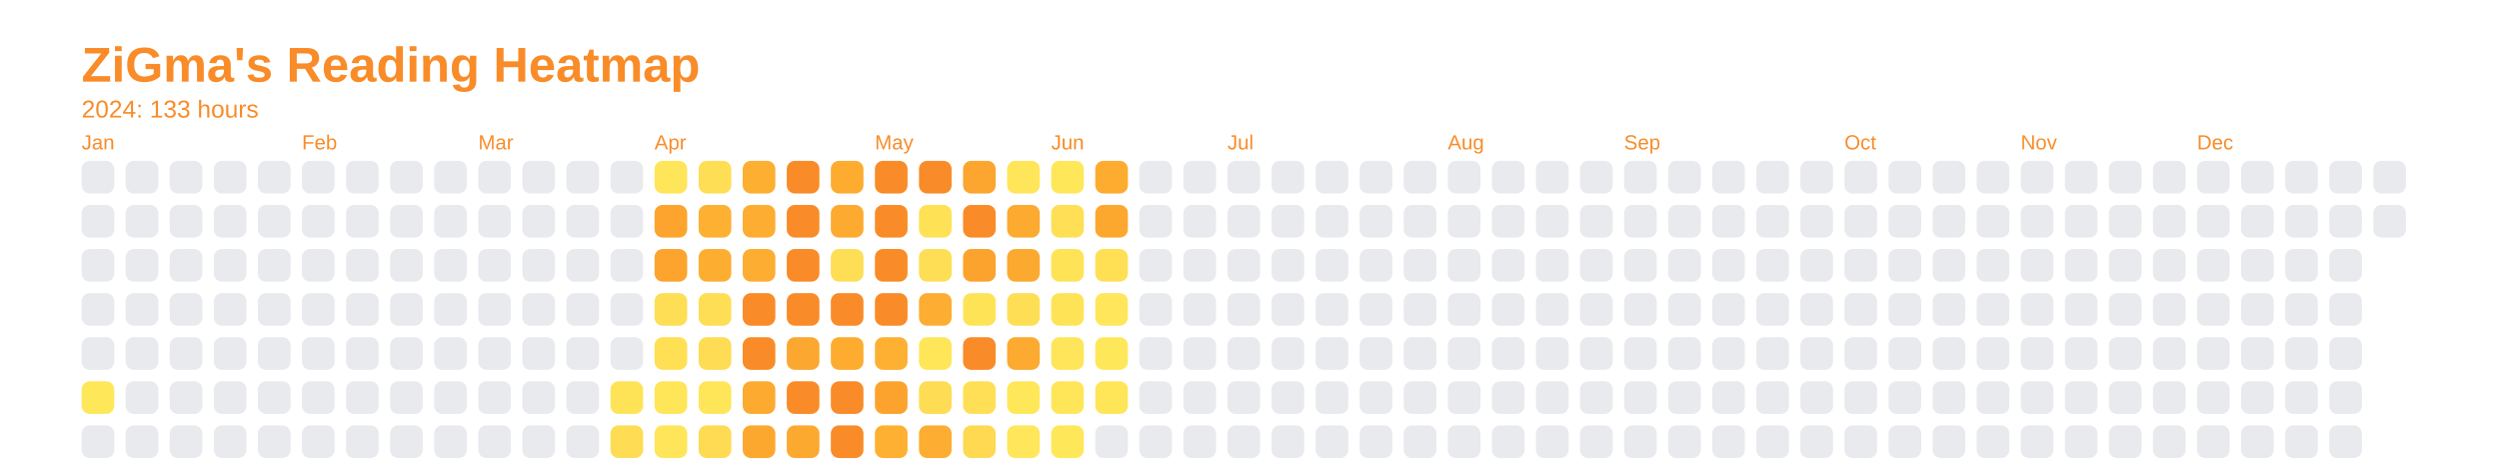
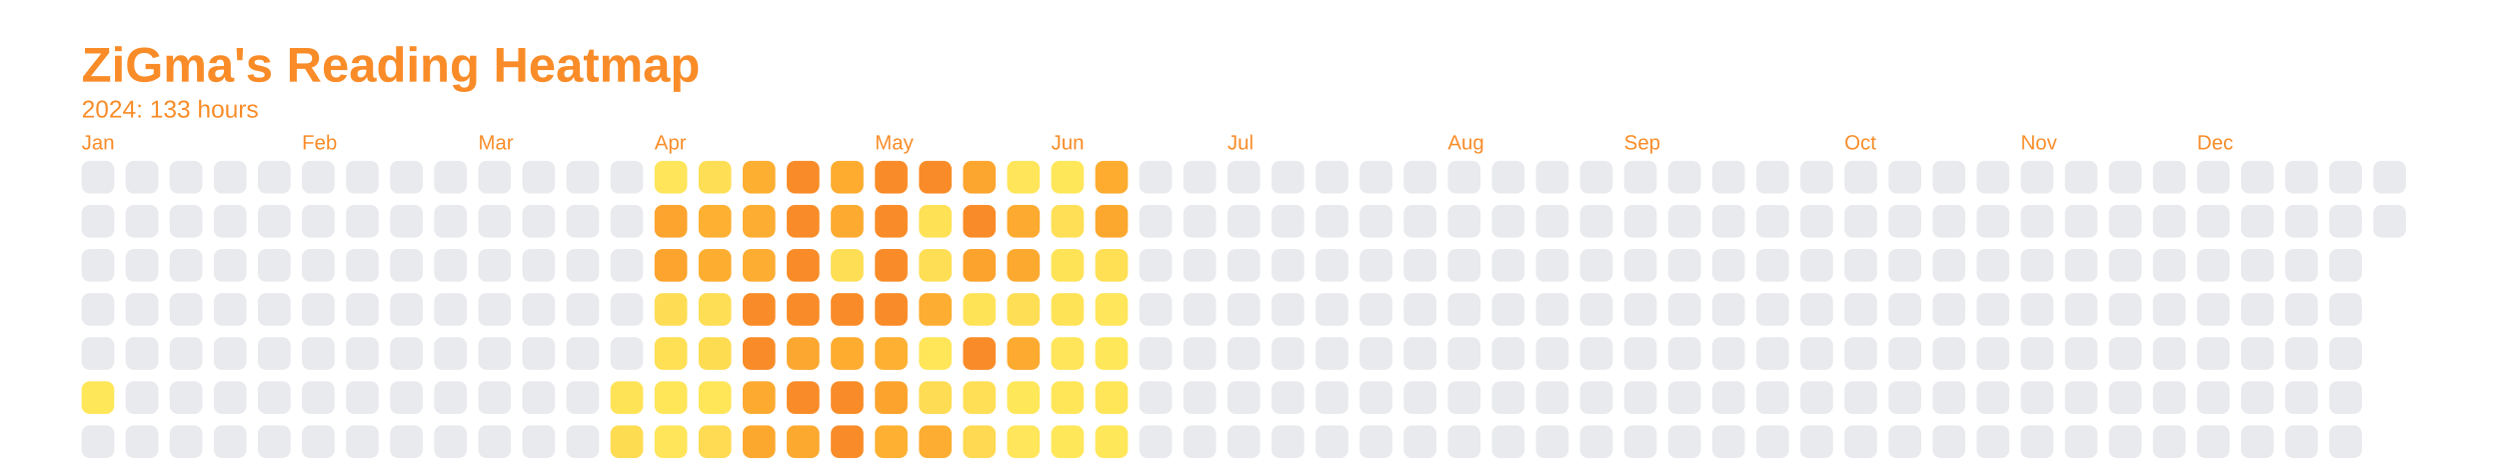
<svg xmlns="http://www.w3.org/2000/svg" baseProfile="full" height="57.5mm" version="1.1" viewBox="0,0,306.2,57.5" width="306.2mm">
  <defs />
  <rect fill="none" height="57.5" width="306.2" x="0" y="0" />
  <text fill="#f98c28" style="font-size:6px; font-family:Arial; font-weight:bold;" x="10" y="10">ZiGma's Reading Heatmap</text>
  <text fill="#f98c28" style="font-size:3px; font-family:Arial;" x="10" y="14.4">2024: 133 hours</text>
  <text fill="#f98c28" style="font-size:2.5px; font-family:Arial" x="10" y="18.3">Jan</text>
  <rect fill="#e8eaed" height="4" rx="1" ry="1" width="4" x="10" y="19.7" />
  <rect fill="#e8eaed" height="4" rx="1" ry="1" width="4" x="10" y="25.1" />
  <rect fill="#e8eaed" height="4" rx="1" ry="1" width="4" x="10" y="30.5" />
  <rect fill="#e8eaed" height="4" rx="1" ry="1" width="4" x="10" y="35.9" />
  <rect fill="#e8eaed" height="4" rx="1" ry="1" width="4" x="10" y="41.3" />
  <rect fill="#ffe75a" height="4" rx="1" ry="1" width="4" x="10" y="46.7" />
  <rect fill="#e8eaed" height="4" rx="1" ry="1" width="4" x="10" y="52.1" />
  <rect fill="#e8eaed" height="4" rx="1" ry="1" width="4" x="15.4" y="19.7" />
  <rect fill="#e8eaed" height="4" rx="1" ry="1" width="4" x="15.4" y="25.1" />
  <rect fill="#e8eaed" height="4" rx="1" ry="1" width="4" x="15.4" y="30.5" />
  <rect fill="#e8eaed" height="4" rx="1" ry="1" width="4" x="15.4" y="35.9" />
  <rect fill="#e8eaed" height="4" rx="1" ry="1" width="4" x="15.4" y="41.3" />
  <rect fill="#e8eaed" height="4" rx="1" ry="1" width="4" x="15.4" y="46.7" />
  <rect fill="#e8eaed" height="4" rx="1" ry="1" width="4" x="15.4" y="52.1" />
  <rect fill="#e8eaed" height="4" rx="1" ry="1" width="4" x="20.8" y="19.7" />
  <rect fill="#e8eaed" height="4" rx="1" ry="1" width="4" x="20.8" y="25.1" />
  <rect fill="#e8eaed" height="4" rx="1" ry="1" width="4" x="20.8" y="30.5" />
  <rect fill="#e8eaed" height="4" rx="1" ry="1" width="4" x="20.8" y="35.9" />
  <rect fill="#e8eaed" height="4" rx="1" ry="1" width="4" x="20.8" y="41.3" />
  <rect fill="#e8eaed" height="4" rx="1" ry="1" width="4" x="20.8" y="46.7" />
  <rect fill="#e8eaed" height="4" rx="1" ry="1" width="4" x="20.8" y="52.1" />
  <rect fill="#e8eaed" height="4" rx="1" ry="1" width="4" x="26.2" y="19.7" />
  <rect fill="#e8eaed" height="4" rx="1" ry="1" width="4" x="26.2" y="25.1" />
  <rect fill="#e8eaed" height="4" rx="1" ry="1" width="4" x="26.2" y="30.5" />
  <rect fill="#e8eaed" height="4" rx="1" ry="1" width="4" x="26.2" y="35.9" />
  <rect fill="#e8eaed" height="4" rx="1" ry="1" width="4" x="26.2" y="41.3" />
  <rect fill="#e8eaed" height="4" rx="1" ry="1" width="4" x="26.2" y="46.7" />
  <rect fill="#e8eaed" height="4" rx="1" ry="1" width="4" x="26.2" y="52.1" />
  <rect fill="#e8eaed" height="4" rx="1" ry="1" width="4" x="31.6" y="19.7" />
  <rect fill="#e8eaed" height="4" rx="1" ry="1" width="4" x="31.6" y="25.1" />
  <rect fill="#e8eaed" height="4" rx="1" ry="1" width="4" x="31.6" y="30.5" />
  <rect fill="#e8eaed" height="4" rx="1" ry="1" width="4" x="31.6" y="35.9" />
  <rect fill="#e8eaed" height="4" rx="1" ry="1" width="4" x="31.6" y="41.3" />
  <rect fill="#e8eaed" height="4" rx="1" ry="1" width="4" x="31.6" y="46.7" />
  <rect fill="#e8eaed" height="4" rx="1" ry="1" width="4" x="31.6" y="52.1" />
  <text fill="#f98c28" style="font-size:2.5px; font-family:Arial" x="37.0" y="18.3">Feb</text>
  <rect fill="#e8eaed" height="4" rx="1" ry="1" width="4" x="37.0" y="19.7" />
  <rect fill="#e8eaed" height="4" rx="1" ry="1" width="4" x="37.0" y="25.1" />
  <rect fill="#e8eaed" height="4" rx="1" ry="1" width="4" x="37.0" y="30.5" />
  <rect fill="#e8eaed" height="4" rx="1" ry="1" width="4" x="37.0" y="35.9" />
  <rect fill="#e8eaed" height="4" rx="1" ry="1" width="4" x="37.0" y="41.3" />
  <rect fill="#e8eaed" height="4" rx="1" ry="1" width="4" x="37.0" y="46.7" />
  <rect fill="#e8eaed" height="4" rx="1" ry="1" width="4" x="37.0" y="52.1" />
  <rect fill="#e8eaed" height="4" rx="1" ry="1" width="4" x="42.4" y="19.7" />
  <rect fill="#e8eaed" height="4" rx="1" ry="1" width="4" x="42.4" y="25.1" />
  <rect fill="#e8eaed" height="4" rx="1" ry="1" width="4" x="42.4" y="30.5" />
  <rect fill="#e8eaed" height="4" rx="1" ry="1" width="4" x="42.4" y="35.9" />
  <rect fill="#e8eaed" height="4" rx="1" ry="1" width="4" x="42.4" y="41.3" />
  <rect fill="#e8eaed" height="4" rx="1" ry="1" width="4" x="42.4" y="46.7" />
  <rect fill="#e8eaed" height="4" rx="1" ry="1" width="4" x="42.4" y="52.1" />
  <rect fill="#e8eaed" height="4" rx="1" ry="1" width="4" x="47.8" y="19.7" />
  <rect fill="#e8eaed" height="4" rx="1" ry="1" width="4" x="47.8" y="25.1" />
  <rect fill="#e8eaed" height="4" rx="1" ry="1" width="4" x="47.8" y="30.5" />
  <rect fill="#e8eaed" height="4" rx="1" ry="1" width="4" x="47.8" y="35.9" />
  <rect fill="#e8eaed" height="4" rx="1" ry="1" width="4" x="47.8" y="41.3" />
  <rect fill="#e8eaed" height="4" rx="1" ry="1" width="4" x="47.8" y="46.7" />
  <rect fill="#e8eaed" height="4" rx="1" ry="1" width="4" x="47.8" y="52.1" />
  <rect fill="#e8eaed" height="4" rx="1" ry="1" width="4" x="53.2" y="19.7" />
  <rect fill="#e8eaed" height="4" rx="1" ry="1" width="4" x="53.2" y="25.1" />
  <rect fill="#e8eaed" height="4" rx="1" ry="1" width="4" x="53.2" y="30.5" />
  <rect fill="#e8eaed" height="4" rx="1" ry="1" width="4" x="53.2" y="35.9" />
  <rect fill="#e8eaed" height="4" rx="1" ry="1" width="4" x="53.2" y="41.3" />
  <rect fill="#e8eaed" height="4" rx="1" ry="1" width="4" x="53.2" y="46.7" />
  <rect fill="#e8eaed" height="4" rx="1" ry="1" width="4" x="53.2" y="52.1" />
  <text fill="#f98c28" style="font-size:2.5px; font-family:Arial" x="58.6" y="18.3">Mar</text>
  <rect fill="#e8eaed" height="4" rx="1" ry="1" width="4" x="58.6" y="19.7" />
  <rect fill="#e8eaed" height="4" rx="1" ry="1" width="4" x="58.6" y="25.1" />
  <rect fill="#e8eaed" height="4" rx="1" ry="1" width="4" x="58.6" y="30.5" />
  <rect fill="#e8eaed" height="4" rx="1" ry="1" width="4" x="58.6" y="35.9" />
  <rect fill="#e8eaed" height="4" rx="1" ry="1" width="4" x="58.6" y="41.3" />
  <rect fill="#e8eaed" height="4" rx="1" ry="1" width="4" x="58.6" y="46.7" />
  <rect fill="#e8eaed" height="4" rx="1" ry="1" width="4" x="58.6" y="52.1" />
  <rect fill="#e8eaed" height="4" rx="1" ry="1" width="4" x="64" y="19.7" />
  <rect fill="#e8eaed" height="4" rx="1" ry="1" width="4" x="64" y="25.1" />
  <rect fill="#e8eaed" height="4" rx="1" ry="1" width="4" x="64" y="30.5" />
  <rect fill="#e8eaed" height="4" rx="1" ry="1" width="4" x="64" y="35.9" />
  <rect fill="#e8eaed" height="4" rx="1" ry="1" width="4" x="64" y="41.3" />
  <rect fill="#e8eaed" height="4" rx="1" ry="1" width="4" x="64" y="46.7" />
  <rect fill="#e8eaed" height="4" rx="1" ry="1" width="4" x="64" y="52.1" />
  <rect fill="#e8eaed" height="4" rx="1" ry="1" width="4" x="69.4" y="19.7" />
  <rect fill="#e8eaed" height="4" rx="1" ry="1" width="4" x="69.4" y="25.1" />
  <rect fill="#e8eaed" height="4" rx="1" ry="1" width="4" x="69.4" y="30.5" />
  <rect fill="#e8eaed" height="4" rx="1" ry="1" width="4" x="69.4" y="35.9" />
  <rect fill="#e8eaed" height="4" rx="1" ry="1" width="4" x="69.4" y="41.3" />
  <rect fill="#e8eaed" height="4" rx="1" ry="1" width="4" x="69.4" y="46.7" />
  <rect fill="#e8eaed" height="4" rx="1" ry="1" width="4" x="69.4" y="52.1" />
  <rect fill="#e8eaed" height="4" rx="1" ry="1" width="4" x="74.8" y="19.7" />
  <rect fill="#e8eaed" height="4" rx="1" ry="1" width="4" x="74.8" y="25.1" />
  <rect fill="#e8eaed" height="4" rx="1" ry="1" width="4" x="74.8" y="30.5" />
  <rect fill="#e8eaed" height="4" rx="1" ry="1" width="4" x="74.8" y="35.9" />
  <rect fill="#e8eaed" height="4" rx="1" ry="1" width="4" x="74.8" y="41.3" />
  <rect fill="#ffe357" height="4" rx="1" ry="1" width="4" x="74.8" y="46.7" />
-   <rect fill="#fedc53" height="4" rx="1" ry="1" width="4" x="74.8" y="52.1" />
+   <rect fill="#fedc52" height="4" rx="1" ry="1" width="4" x="74.8" y="52.1" />
  <text fill="#f98c28" style="font-size:2.5px; font-family:Arial" x="80.2" y="18.3">Apr</text>
  <rect fill="#ffe559" height="4" rx="1" ry="1" width="4" x="80.2" y="19.7" />
  <rect fill="#fca42e" height="4" rx="1" ry="1" width="4" x="80.2" y="25.1" />
  <rect fill="#fca42e" height="4" rx="1" ry="1" width="4" x="80.2" y="30.5" />
-   <rect fill="#fede54" height="4" rx="1" ry="1" width="4" x="80.2" y="35.9" />
+   <rect fill="#fedd54" height="4" rx="1" ry="1" width="4" x="80.2" y="35.9" />
  <rect fill="#ffe055" height="4" rx="1" ry="1" width="4" x="80.2" y="41.3" />
  <rect fill="#ffe558" height="4" rx="1" ry="1" width="4" x="80.2" y="46.7" />
  <rect fill="#ffe559" height="4" rx="1" ry="1" width="4" x="80.2" y="52.1" />
  <rect fill="#fede54" height="4" rx="1" ry="1" width="4" x="85.6" y="19.7" />
  <rect fill="#fdb032" height="4" rx="1" ry="1" width="4" x="85.6" y="25.1" />
  <rect fill="#fdae31" height="4" rx="1" ry="1" width="4" x="85.6" y="30.5" />
  <rect fill="#fede54" height="4" rx="1" ry="1" width="4" x="85.6" y="35.9" />
-   <rect fill="#fedc53" height="4" rx="1" ry="1" width="4" x="85.6" y="41.3" />
+   <rect fill="#fedc52" height="4" rx="1" ry="1" width="4" x="85.6" y="41.3" />
  <rect fill="#ffe558" height="4" rx="1" ry="1" width="4" x="85.6" y="46.7" />
  <rect fill="#fedb52" height="4" rx="1" ry="1" width="4" x="85.6" y="52.1" />
  <rect fill="#fdaf31" height="4" rx="1" ry="1" width="4" x="91" y="19.7" />
  <rect fill="#fdad31" height="4" rx="1" ry="1" width="4" x="91" y="25.1" />
  <rect fill="#fdad31" height="4" rx="1" ry="1" width="4" x="91" y="30.5" />
  <rect fill="#f98c28" height="4" rx="1" ry="1" width="4" x="91" y="35.9" />
  <rect fill="#f98c28" height="4" rx="1" ry="1" width="4" x="91" y="41.3" />
  <rect fill="#fcaa30" height="4" rx="1" ry="1" width="4" x="91" y="46.7" />
  <rect fill="#fca82f" height="4" rx="1" ry="1" width="4" x="91" y="52.1" />
  <rect fill="#f98c28" height="4" rx="1" ry="1" width="4" x="96.4" y="19.7" />
  <rect fill="#f98c28" height="4" rx="1" ry="1" width="4" x="96.4" y="25.1" />
  <rect fill="#f98c28" height="4" rx="1" ry="1" width="4" x="96.4" y="30.5" />
  <rect fill="#f98c28" height="4" rx="1" ry="1" width="4" x="96.4" y="35.9" />
  <rect fill="#fca72f" height="4" rx="1" ry="1" width="4" x="96.4" y="41.3" />
  <rect fill="#f98c28" height="4" rx="1" ry="1" width="4" x="96.4" y="46.7" />
  <rect fill="#fca930" height="4" rx="1" ry="1" width="4" x="96.4" y="52.1" />
  <rect fill="#fdac30" height="4" rx="1" ry="1" width="4" x="101.8" y="19.7" />
  <rect fill="#fcab30" height="4" rx="1" ry="1" width="4" x="101.8" y="25.1" />
  <rect fill="#fede54" height="4" rx="1" ry="1" width="4" x="101.8" y="30.5" />
  <rect fill="#f98c28" height="4" rx="1" ry="1" width="4" x="101.8" y="35.9" />
  <rect fill="#fdac30" height="4" rx="1" ry="1" width="4" x="101.8" y="41.3" />
  <rect fill="#f98c28" height="4" rx="1" ry="1" width="4" x="101.8" y="46.7" />
  <rect fill="#f98c28" height="4" rx="1" ry="1" width="4" x="101.8" y="52.1" />
  <text fill="#f98c28" style="font-size:2.5px; font-family:Arial" x="107.2" y="18.3">May</text>
  <rect fill="#f98c28" height="4" rx="1" ry="1" width="4" x="107.2" y="19.7" />
  <rect fill="#f98c28" height="4" rx="1" ry="1" width="4" x="107.2" y="25.1" />
  <rect fill="#f98c28" height="4" rx="1" ry="1" width="4" x="107.2" y="30.5" />
  <rect fill="#f98c28" height="4" rx="1" ry="1" width="4" x="107.2" y="35.9" />
  <rect fill="#fdb031" height="4" rx="1" ry="1" width="4" x="107.2" y="41.3" />
  <rect fill="#fca32e" height="4" rx="1" ry="1" width="4" x="107.2" y="46.7" />
  <rect fill="#fdb031" height="4" rx="1" ry="1" width="4" x="107.2" y="52.1" />
  <rect fill="#f98c28" height="4" rx="1" ry="1" width="4" x="112.6" y="19.7" />
  <rect fill="#ffe156" height="4" rx="1" ry="1" width="4" x="112.6" y="25.1" />
  <rect fill="#fede54" height="4" rx="1" ry="1" width="4" x="112.6" y="30.5" />
  <rect fill="#fdad31" height="4" rx="1" ry="1" width="4" x="112.6" y="35.9" />
  <rect fill="#ffe659" height="4" rx="1" ry="1" width="4" x="112.6" y="41.3" />
  <rect fill="#fedc53" height="4" rx="1" ry="1" width="4" x="112.6" y="46.7" />
  <rect fill="#fdad31" height="4" rx="1" ry="1" width="4" x="112.6" y="52.1" />
  <rect fill="#fca62f" height="4" rx="1" ry="1" width="4" x="118" y="19.7" />
  <rect fill="#f98c28" height="4" rx="1" ry="1" width="4" x="118" y="25.1" />
  <rect fill="#fca32e" height="4" rx="1" ry="1" width="4" x="118" y="30.5" />
  <rect fill="#ffe357" height="4" rx="1" ry="1" width="4" x="118" y="35.9" />
  <rect fill="#f98c28" height="4" rx="1" ry="1" width="4" x="118" y="41.3" />
  <rect fill="#ffdf55" height="4" rx="1" ry="1" width="4" x="118" y="46.7" />
  <rect fill="#fed951" height="4" rx="1" ry="1" width="4" x="118" y="52.1" />
  <rect fill="#ffe559" height="4" rx="1" ry="1" width="4" x="123.4" y="19.7" />
  <rect fill="#fcaa30" height="4" rx="1" ry="1" width="4" x="123.4" y="25.1" />
  <rect fill="#fca930" height="4" rx="1" ry="1" width="4" x="123.4" y="30.5" />
  <rect fill="#fede54" height="4" rx="1" ry="1" width="4" x="123.4" y="35.9" />
  <rect fill="#fcaa30" height="4" rx="1" ry="1" width="4" x="123.4" y="41.3" />
  <rect fill="#ffe75a" height="4" rx="1" ry="1" width="4" x="123.4" y="46.7" />
  <rect fill="#ffe65a" height="4" rx="1" ry="1" width="4" x="123.4" y="52.1" />
  <text fill="#f98c28" style="font-size:2.5px; font-family:Arial" x="128.8" y="18.3">Jun</text>
  <rect fill="#ffe75a" height="4" rx="1" ry="1" width="4" x="128.8" y="19.7" />
  <rect fill="#ffdf55" height="4" rx="1" ry="1" width="4" x="128.8" y="25.1" />
  <rect fill="#ffe357" height="4" rx="1" ry="1" width="4" x="128.8" y="30.5" />
  <rect fill="#ffe357" height="4" rx="1" ry="1" width="4" x="128.8" y="35.9" />
  <rect fill="#ffe559" height="4" rx="1" ry="1" width="4" x="128.8" y="41.3" />
  <rect fill="#ffe659" height="4" rx="1" ry="1" width="4" x="128.8" y="46.7" />
  <rect fill="#ffe75a" height="4" rx="1" ry="1" width="4" x="128.8" y="52.1" />
  <rect fill="#fdac30" height="4" rx="1" ry="1" width="4" x="134.2" y="19.7" />
  <rect fill="#fca82f" height="4" rx="1" ry="1" width="4" x="134.2" y="25.1" />
  <rect fill="#ffe055" height="4" rx="1" ry="1" width="4" x="134.2" y="30.5" />
  <rect fill="#ffe65a" height="4" rx="1" ry="1" width="4" x="134.2" y="35.9" />
  <rect fill="#ffe75a" height="4" rx="1" ry="1" width="4" x="134.2" y="41.3" />
  <rect fill="#ffe558" height="4" rx="1" ry="1" width="4" x="134.2" y="46.7" />
-   <rect fill="#e8eaed" height="4" rx="1" ry="1" width="4" x="134.2" y="52.1" />
+   <rect fill="#ffe75a" height="4" rx="1" ry="1" width="4" x="134.2" y="52.1" />
  <rect fill="#e8eaed" height="4" rx="1" ry="1" width="4" x="139.6" y="19.7" />
  <rect fill="#e8eaed" height="4" rx="1" ry="1" width="4" x="139.6" y="25.1" />
  <rect fill="#e8eaed" height="4" rx="1" ry="1" width="4" x="139.6" y="30.5" />
  <rect fill="#e8eaed" height="4" rx="1" ry="1" width="4" x="139.6" y="35.9" />
  <rect fill="#e8eaed" height="4" rx="1" ry="1" width="4" x="139.6" y="41.3" />
  <rect fill="#e8eaed" height="4" rx="1" ry="1" width="4" x="139.6" y="46.7" />
  <rect fill="#e8eaed" height="4" rx="1" ry="1" width="4" x="139.6" y="52.1" />
  <rect fill="#e8eaed" height="4" rx="1" ry="1" width="4" x="145" y="19.7" />
  <rect fill="#e8eaed" height="4" rx="1" ry="1" width="4" x="145" y="25.1" />
  <rect fill="#e8eaed" height="4" rx="1" ry="1" width="4" x="145" y="30.5" />
  <rect fill="#e8eaed" height="4" rx="1" ry="1" width="4" x="145" y="35.9" />
  <rect fill="#e8eaed" height="4" rx="1" ry="1" width="4" x="145" y="41.3" />
  <rect fill="#e8eaed" height="4" rx="1" ry="1" width="4" x="145" y="46.7" />
  <rect fill="#e8eaed" height="4" rx="1" ry="1" width="4" x="145" y="52.1" />
  <text fill="#f98c28" style="font-size:2.5px; font-family:Arial" x="150.4" y="18.3">Jul</text>
  <rect fill="#e8eaed" height="4" rx="1" ry="1" width="4" x="150.4" y="19.7" />
  <rect fill="#e8eaed" height="4" rx="1" ry="1" width="4" x="150.4" y="25.1" />
  <rect fill="#e8eaed" height="4" rx="1" ry="1" width="4" x="150.4" y="30.5" />
  <rect fill="#e8eaed" height="4" rx="1" ry="1" width="4" x="150.4" y="35.9" />
  <rect fill="#e8eaed" height="4" rx="1" ry="1" width="4" x="150.4" y="41.3" />
  <rect fill="#e8eaed" height="4" rx="1" ry="1" width="4" x="150.4" y="46.7" />
  <rect fill="#e8eaed" height="4" rx="1" ry="1" width="4" x="150.4" y="52.1" />
  <rect fill="#e8eaed" height="4" rx="1" ry="1" width="4" x="155.8" y="19.7" />
  <rect fill="#e8eaed" height="4" rx="1" ry="1" width="4" x="155.8" y="25.1" />
  <rect fill="#e8eaed" height="4" rx="1" ry="1" width="4" x="155.8" y="30.5" />
  <rect fill="#e8eaed" height="4" rx="1" ry="1" width="4" x="155.8" y="35.9" />
  <rect fill="#e8eaed" height="4" rx="1" ry="1" width="4" x="155.8" y="41.3" />
  <rect fill="#e8eaed" height="4" rx="1" ry="1" width="4" x="155.8" y="46.7" />
  <rect fill="#e8eaed" height="4" rx="1" ry="1" width="4" x="155.8" y="52.1" />
  <rect fill="#e8eaed" height="4" rx="1" ry="1" width="4" x="161.2" y="19.7" />
  <rect fill="#e8eaed" height="4" rx="1" ry="1" width="4" x="161.2" y="25.1" />
  <rect fill="#e8eaed" height="4" rx="1" ry="1" width="4" x="161.2" y="30.5" />
  <rect fill="#e8eaed" height="4" rx="1" ry="1" width="4" x="161.2" y="35.9" />
  <rect fill="#e8eaed" height="4" rx="1" ry="1" width="4" x="161.2" y="41.3" />
  <rect fill="#e8eaed" height="4" rx="1" ry="1" width="4" x="161.2" y="46.7" />
  <rect fill="#e8eaed" height="4" rx="1" ry="1" width="4" x="161.2" y="52.1" />
  <rect fill="#e8eaed" height="4" rx="1" ry="1" width="4" x="166.6" y="19.7" />
  <rect fill="#e8eaed" height="4" rx="1" ry="1" width="4" x="166.6" y="25.1" />
  <rect fill="#e8eaed" height="4" rx="1" ry="1" width="4" x="166.6" y="30.5" />
  <rect fill="#e8eaed" height="4" rx="1" ry="1" width="4" x="166.6" y="35.9" />
  <rect fill="#e8eaed" height="4" rx="1" ry="1" width="4" x="166.6" y="41.3" />
  <rect fill="#e8eaed" height="4" rx="1" ry="1" width="4" x="166.6" y="46.7" />
  <rect fill="#e8eaed" height="4" rx="1" ry="1" width="4" x="166.6" y="52.1" />
  <rect fill="#e8eaed" height="4" rx="1" ry="1" width="4" x="172" y="19.7" />
  <rect fill="#e8eaed" height="4" rx="1" ry="1" width="4" x="172" y="25.1" />
  <rect fill="#e8eaed" height="4" rx="1" ry="1" width="4" x="172" y="30.5" />
  <rect fill="#e8eaed" height="4" rx="1" ry="1" width="4" x="172" y="35.9" />
  <rect fill="#e8eaed" height="4" rx="1" ry="1" width="4" x="172" y="41.3" />
  <rect fill="#e8eaed" height="4" rx="1" ry="1" width="4" x="172" y="46.7" />
  <rect fill="#e8eaed" height="4" rx="1" ry="1" width="4" x="172" y="52.1" />
  <text fill="#f98c28" style="font-size:2.5px; font-family:Arial" x="177.4" y="18.3">Aug</text>
  <rect fill="#e8eaed" height="4" rx="1" ry="1" width="4" x="177.4" y="19.7" />
  <rect fill="#e8eaed" height="4" rx="1" ry="1" width="4" x="177.4" y="25.1" />
  <rect fill="#e8eaed" height="4" rx="1" ry="1" width="4" x="177.4" y="30.5" />
  <rect fill="#e8eaed" height="4" rx="1" ry="1" width="4" x="177.4" y="35.9" />
  <rect fill="#e8eaed" height="4" rx="1" ry="1" width="4" x="177.4" y="41.3" />
  <rect fill="#e8eaed" height="4" rx="1" ry="1" width="4" x="177.4" y="46.7" />
  <rect fill="#e8eaed" height="4" rx="1" ry="1" width="4" x="177.4" y="52.1" />
  <rect fill="#e8eaed" height="4" rx="1" ry="1" width="4" x="182.8" y="19.7" />
  <rect fill="#e8eaed" height="4" rx="1" ry="1" width="4" x="182.8" y="25.1" />
  <rect fill="#e8eaed" height="4" rx="1" ry="1" width="4" x="182.8" y="30.5" />
  <rect fill="#e8eaed" height="4" rx="1" ry="1" width="4" x="182.8" y="35.9" />
  <rect fill="#e8eaed" height="4" rx="1" ry="1" width="4" x="182.8" y="41.3" />
  <rect fill="#e8eaed" height="4" rx="1" ry="1" width="4" x="182.8" y="46.7" />
  <rect fill="#e8eaed" height="4" rx="1" ry="1" width="4" x="182.8" y="52.1" />
  <rect fill="#e8eaed" height="4" rx="1" ry="1" width="4" x="188.2" y="19.7" />
  <rect fill="#e8eaed" height="4" rx="1" ry="1" width="4" x="188.2" y="25.1" />
  <rect fill="#e8eaed" height="4" rx="1" ry="1" width="4" x="188.2" y="30.5" />
  <rect fill="#e8eaed" height="4" rx="1" ry="1" width="4" x="188.2" y="35.9" />
  <rect fill="#e8eaed" height="4" rx="1" ry="1" width="4" x="188.2" y="41.3" />
  <rect fill="#e8eaed" height="4" rx="1" ry="1" width="4" x="188.2" y="46.7" />
  <rect fill="#e8eaed" height="4" rx="1" ry="1" width="4" x="188.2" y="52.1" />
  <rect fill="#e8eaed" height="4" rx="1" ry="1" width="4" x="193.6" y="19.7" />
  <rect fill="#e8eaed" height="4" rx="1" ry="1" width="4" x="193.6" y="25.1" />
  <rect fill="#e8eaed" height="4" rx="1" ry="1" width="4" x="193.6" y="30.5" />
  <rect fill="#e8eaed" height="4" rx="1" ry="1" width="4" x="193.6" y="35.9" />
  <rect fill="#e8eaed" height="4" rx="1" ry="1" width="4" x="193.6" y="41.3" />
  <rect fill="#e8eaed" height="4" rx="1" ry="1" width="4" x="193.6" y="46.7" />
  <rect fill="#e8eaed" height="4" rx="1" ry="1" width="4" x="193.6" y="52.1" />
  <text fill="#f98c28" style="font-size:2.5px; font-family:Arial" x="199" y="18.3">Sep</text>
  <rect fill="#e8eaed" height="4" rx="1" ry="1" width="4" x="199" y="19.7" />
  <rect fill="#e8eaed" height="4" rx="1" ry="1" width="4" x="199" y="25.1" />
  <rect fill="#e8eaed" height="4" rx="1" ry="1" width="4" x="199" y="30.5" />
  <rect fill="#e8eaed" height="4" rx="1" ry="1" width="4" x="199" y="35.9" />
  <rect fill="#e8eaed" height="4" rx="1" ry="1" width="4" x="199" y="41.3" />
  <rect fill="#e8eaed" height="4" rx="1" ry="1" width="4" x="199" y="46.7" />
  <rect fill="#e8eaed" height="4" rx="1" ry="1" width="4" x="199" y="52.1" />
  <rect fill="#e8eaed" height="4" rx="1" ry="1" width="4" x="204.4" y="19.7" />
  <rect fill="#e8eaed" height="4" rx="1" ry="1" width="4" x="204.4" y="25.1" />
  <rect fill="#e8eaed" height="4" rx="1" ry="1" width="4" x="204.4" y="30.5" />
  <rect fill="#e8eaed" height="4" rx="1" ry="1" width="4" x="204.4" y="35.9" />
  <rect fill="#e8eaed" height="4" rx="1" ry="1" width="4" x="204.4" y="41.3" />
  <rect fill="#e8eaed" height="4" rx="1" ry="1" width="4" x="204.4" y="46.7" />
  <rect fill="#e8eaed" height="4" rx="1" ry="1" width="4" x="204.4" y="52.1" />
  <rect fill="#e8eaed" height="4" rx="1" ry="1" width="4" x="209.8" y="19.7" />
  <rect fill="#e8eaed" height="4" rx="1" ry="1" width="4" x="209.8" y="25.1" />
  <rect fill="#e8eaed" height="4" rx="1" ry="1" width="4" x="209.8" y="30.5" />
  <rect fill="#e8eaed" height="4" rx="1" ry="1" width="4" x="209.8" y="35.9" />
  <rect fill="#e8eaed" height="4" rx="1" ry="1" width="4" x="209.8" y="41.3" />
  <rect fill="#e8eaed" height="4" rx="1" ry="1" width="4" x="209.8" y="46.7" />
  <rect fill="#e8eaed" height="4" rx="1" ry="1" width="4" x="209.8" y="52.1" />
  <rect fill="#e8eaed" height="4" rx="1" ry="1" width="4" x="215.2" y="19.7" />
  <rect fill="#e8eaed" height="4" rx="1" ry="1" width="4" x="215.2" y="25.1" />
  <rect fill="#e8eaed" height="4" rx="1" ry="1" width="4" x="215.2" y="30.5" />
  <rect fill="#e8eaed" height="4" rx="1" ry="1" width="4" x="215.2" y="35.9" />
  <rect fill="#e8eaed" height="4" rx="1" ry="1" width="4" x="215.2" y="41.3" />
  <rect fill="#e8eaed" height="4" rx="1" ry="1" width="4" x="215.2" y="46.7" />
  <rect fill="#e8eaed" height="4" rx="1" ry="1" width="4" x="215.2" y="52.1" />
  <rect fill="#e8eaed" height="4" rx="1" ry="1" width="4" x="220.6" y="19.7" />
  <rect fill="#e8eaed" height="4" rx="1" ry="1" width="4" x="220.6" y="25.1" />
  <rect fill="#e8eaed" height="4" rx="1" ry="1" width="4" x="220.6" y="30.5" />
  <rect fill="#e8eaed" height="4" rx="1" ry="1" width="4" x="220.6" y="35.9" />
  <rect fill="#e8eaed" height="4" rx="1" ry="1" width="4" x="220.6" y="41.3" />
  <rect fill="#e8eaed" height="4" rx="1" ry="1" width="4" x="220.6" y="46.7" />
  <rect fill="#e8eaed" height="4" rx="1" ry="1" width="4" x="220.6" y="52.1" />
  <text fill="#f98c28" style="font-size:2.5px; font-family:Arial" x="226" y="18.3">Oct</text>
  <rect fill="#e8eaed" height="4" rx="1" ry="1" width="4" x="226" y="19.7" />
  <rect fill="#e8eaed" height="4" rx="1" ry="1" width="4" x="226" y="25.1" />
  <rect fill="#e8eaed" height="4" rx="1" ry="1" width="4" x="226" y="30.5" />
  <rect fill="#e8eaed" height="4" rx="1" ry="1" width="4" x="226" y="35.9" />
  <rect fill="#e8eaed" height="4" rx="1" ry="1" width="4" x="226" y="41.3" />
  <rect fill="#e8eaed" height="4" rx="1" ry="1" width="4" x="226" y="46.7" />
  <rect fill="#e8eaed" height="4" rx="1" ry="1" width="4" x="226" y="52.1" />
  <rect fill="#e8eaed" height="4" rx="1" ry="1" width="4" x="231.4" y="19.7" />
  <rect fill="#e8eaed" height="4" rx="1" ry="1" width="4" x="231.4" y="25.1" />
  <rect fill="#e8eaed" height="4" rx="1" ry="1" width="4" x="231.4" y="30.5" />
  <rect fill="#e8eaed" height="4" rx="1" ry="1" width="4" x="231.4" y="35.9" />
  <rect fill="#e8eaed" height="4" rx="1" ry="1" width="4" x="231.4" y="41.3" />
  <rect fill="#e8eaed" height="4" rx="1" ry="1" width="4" x="231.4" y="46.7" />
  <rect fill="#e8eaed" height="4" rx="1" ry="1" width="4" x="231.4" y="52.1" />
  <rect fill="#e8eaed" height="4" rx="1" ry="1" width="4" x="236.8" y="19.7" />
  <rect fill="#e8eaed" height="4" rx="1" ry="1" width="4" x="236.8" y="25.1" />
  <rect fill="#e8eaed" height="4" rx="1" ry="1" width="4" x="236.8" y="30.5" />
  <rect fill="#e8eaed" height="4" rx="1" ry="1" width="4" x="236.8" y="35.9" />
  <rect fill="#e8eaed" height="4" rx="1" ry="1" width="4" x="236.8" y="41.3" />
  <rect fill="#e8eaed" height="4" rx="1" ry="1" width="4" x="236.8" y="46.7" />
  <rect fill="#e8eaed" height="4" rx="1" ry="1" width="4" x="236.8" y="52.1" />
  <rect fill="#e8eaed" height="4" rx="1" ry="1" width="4" x="242.2" y="19.7" />
  <rect fill="#e8eaed" height="4" rx="1" ry="1" width="4" x="242.2" y="25.1" />
  <rect fill="#e8eaed" height="4" rx="1" ry="1" width="4" x="242.2" y="30.5" />
  <rect fill="#e8eaed" height="4" rx="1" ry="1" width="4" x="242.2" y="35.9" />
  <rect fill="#e8eaed" height="4" rx="1" ry="1" width="4" x="242.2" y="41.3" />
  <rect fill="#e8eaed" height="4" rx="1" ry="1" width="4" x="242.2" y="46.7" />
  <rect fill="#e8eaed" height="4" rx="1" ry="1" width="4" x="242.2" y="52.1" />
  <text fill="#f98c28" style="font-size:2.5px; font-family:Arial" x="247.6" y="18.3">Nov</text>
  <rect fill="#e8eaed" height="4" rx="1" ry="1" width="4" x="247.6" y="19.7" />
  <rect fill="#e8eaed" height="4" rx="1" ry="1" width="4" x="247.6" y="25.1" />
  <rect fill="#e8eaed" height="4" rx="1" ry="1" width="4" x="247.6" y="30.5" />
  <rect fill="#e8eaed" height="4" rx="1" ry="1" width="4" x="247.6" y="35.9" />
  <rect fill="#e8eaed" height="4" rx="1" ry="1" width="4" x="247.6" y="41.3" />
  <rect fill="#e8eaed" height="4" rx="1" ry="1" width="4" x="247.6" y="46.7" />
  <rect fill="#e8eaed" height="4" rx="1" ry="1" width="4" x="247.6" y="52.1" />
  <rect fill="#e8eaed" height="4" rx="1" ry="1" width="4" x="253" y="19.7" />
  <rect fill="#e8eaed" height="4" rx="1" ry="1" width="4" x="253" y="25.1" />
  <rect fill="#e8eaed" height="4" rx="1" ry="1" width="4" x="253" y="30.5" />
  <rect fill="#e8eaed" height="4" rx="1" ry="1" width="4" x="253" y="35.9" />
  <rect fill="#e8eaed" height="4" rx="1" ry="1" width="4" x="253" y="41.3" />
  <rect fill="#e8eaed" height="4" rx="1" ry="1" width="4" x="253" y="46.7" />
  <rect fill="#e8eaed" height="4" rx="1" ry="1" width="4" x="253" y="52.1" />
  <rect fill="#e8eaed" height="4" rx="1" ry="1" width="4" x="258.4" y="19.7" />
  <rect fill="#e8eaed" height="4" rx="1" ry="1" width="4" x="258.4" y="25.1" />
  <rect fill="#e8eaed" height="4" rx="1" ry="1" width="4" x="258.4" y="30.5" />
  <rect fill="#e8eaed" height="4" rx="1" ry="1" width="4" x="258.4" y="35.9" />
  <rect fill="#e8eaed" height="4" rx="1" ry="1" width="4" x="258.4" y="41.3" />
  <rect fill="#e8eaed" height="4" rx="1" ry="1" width="4" x="258.4" y="46.7" />
  <rect fill="#e8eaed" height="4" rx="1" ry="1" width="4" x="258.4" y="52.1" />
  <rect fill="#e8eaed" height="4" rx="1" ry="1" width="4" x="263.8" y="19.7" />
  <rect fill="#e8eaed" height="4" rx="1" ry="1" width="4" x="263.8" y="25.1" />
  <rect fill="#e8eaed" height="4" rx="1" ry="1" width="4" x="263.8" y="30.5" />
  <rect fill="#e8eaed" height="4" rx="1" ry="1" width="4" x="263.8" y="35.9" />
  <rect fill="#e8eaed" height="4" rx="1" ry="1" width="4" x="263.8" y="41.3" />
  <rect fill="#e8eaed" height="4" rx="1" ry="1" width="4" x="263.8" y="46.7" />
  <rect fill="#e8eaed" height="4" rx="1" ry="1" width="4" x="263.8" y="52.1" />
  <text fill="#f98c28" style="font-size:2.5px; font-family:Arial" x="269.2" y="18.3">Dec</text>
  <rect fill="#e8eaed" height="4" rx="1" ry="1" width="4" x="269.2" y="19.7" />
  <rect fill="#e8eaed" height="4" rx="1" ry="1" width="4" x="269.2" y="25.1" />
  <rect fill="#e8eaed" height="4" rx="1" ry="1" width="4" x="269.2" y="30.5" />
  <rect fill="#e8eaed" height="4" rx="1" ry="1" width="4" x="269.2" y="35.9" />
  <rect fill="#e8eaed" height="4" rx="1" ry="1" width="4" x="269.2" y="41.3" />
  <rect fill="#e8eaed" height="4" rx="1" ry="1" width="4" x="269.2" y="46.7" />
  <rect fill="#e8eaed" height="4" rx="1" ry="1" width="4" x="269.2" y="52.1" />
  <rect fill="#e8eaed" height="4" rx="1" ry="1" width="4" x="274.6" y="19.7" />
  <rect fill="#e8eaed" height="4" rx="1" ry="1" width="4" x="274.6" y="25.1" />
  <rect fill="#e8eaed" height="4" rx="1" ry="1" width="4" x="274.6" y="30.5" />
  <rect fill="#e8eaed" height="4" rx="1" ry="1" width="4" x="274.6" y="35.9" />
  <rect fill="#e8eaed" height="4" rx="1" ry="1" width="4" x="274.6" y="41.3" />
  <rect fill="#e8eaed" height="4" rx="1" ry="1" width="4" x="274.6" y="46.7" />
  <rect fill="#e8eaed" height="4" rx="1" ry="1" width="4" x="274.6" y="52.1" />
  <rect fill="#e8eaed" height="4" rx="1" ry="1" width="4" x="280" y="19.7" />
  <rect fill="#e8eaed" height="4" rx="1" ry="1" width="4" x="280" y="25.1" />
  <rect fill="#e8eaed" height="4" rx="1" ry="1" width="4" x="280" y="30.5" />
  <rect fill="#e8eaed" height="4" rx="1" ry="1" width="4" x="280" y="35.9" />
  <rect fill="#e8eaed" height="4" rx="1" ry="1" width="4" x="280" y="41.3" />
  <rect fill="#e8eaed" height="4" rx="1" ry="1" width="4" x="280" y="46.7" />
  <rect fill="#e8eaed" height="4" rx="1" ry="1" width="4" x="280" y="52.1" />
  <rect fill="#e8eaed" height="4" rx="1" ry="1" width="4" x="285.4" y="19.7" />
  <rect fill="#e8eaed" height="4" rx="1" ry="1" width="4" x="285.4" y="25.1" />
  <rect fill="#e8eaed" height="4" rx="1" ry="1" width="4" x="285.4" y="30.5" />
  <rect fill="#e8eaed" height="4" rx="1" ry="1" width="4" x="285.4" y="35.9" />
  <rect fill="#e8eaed" height="4" rx="1" ry="1" width="4" x="285.4" y="41.3" />
  <rect fill="#e8eaed" height="4" rx="1" ry="1" width="4" x="285.4" y="46.7" />
  <rect fill="#e8eaed" height="4" rx="1" ry="1" width="4" x="285.4" y="52.1" />
  <rect fill="#e8eaed" height="4" rx="1" ry="1" width="4" x="290.8" y="19.7" />
  <rect fill="#e8eaed" height="4" rx="1" ry="1" width="4" x="290.8" y="25.1" />
</svg>
